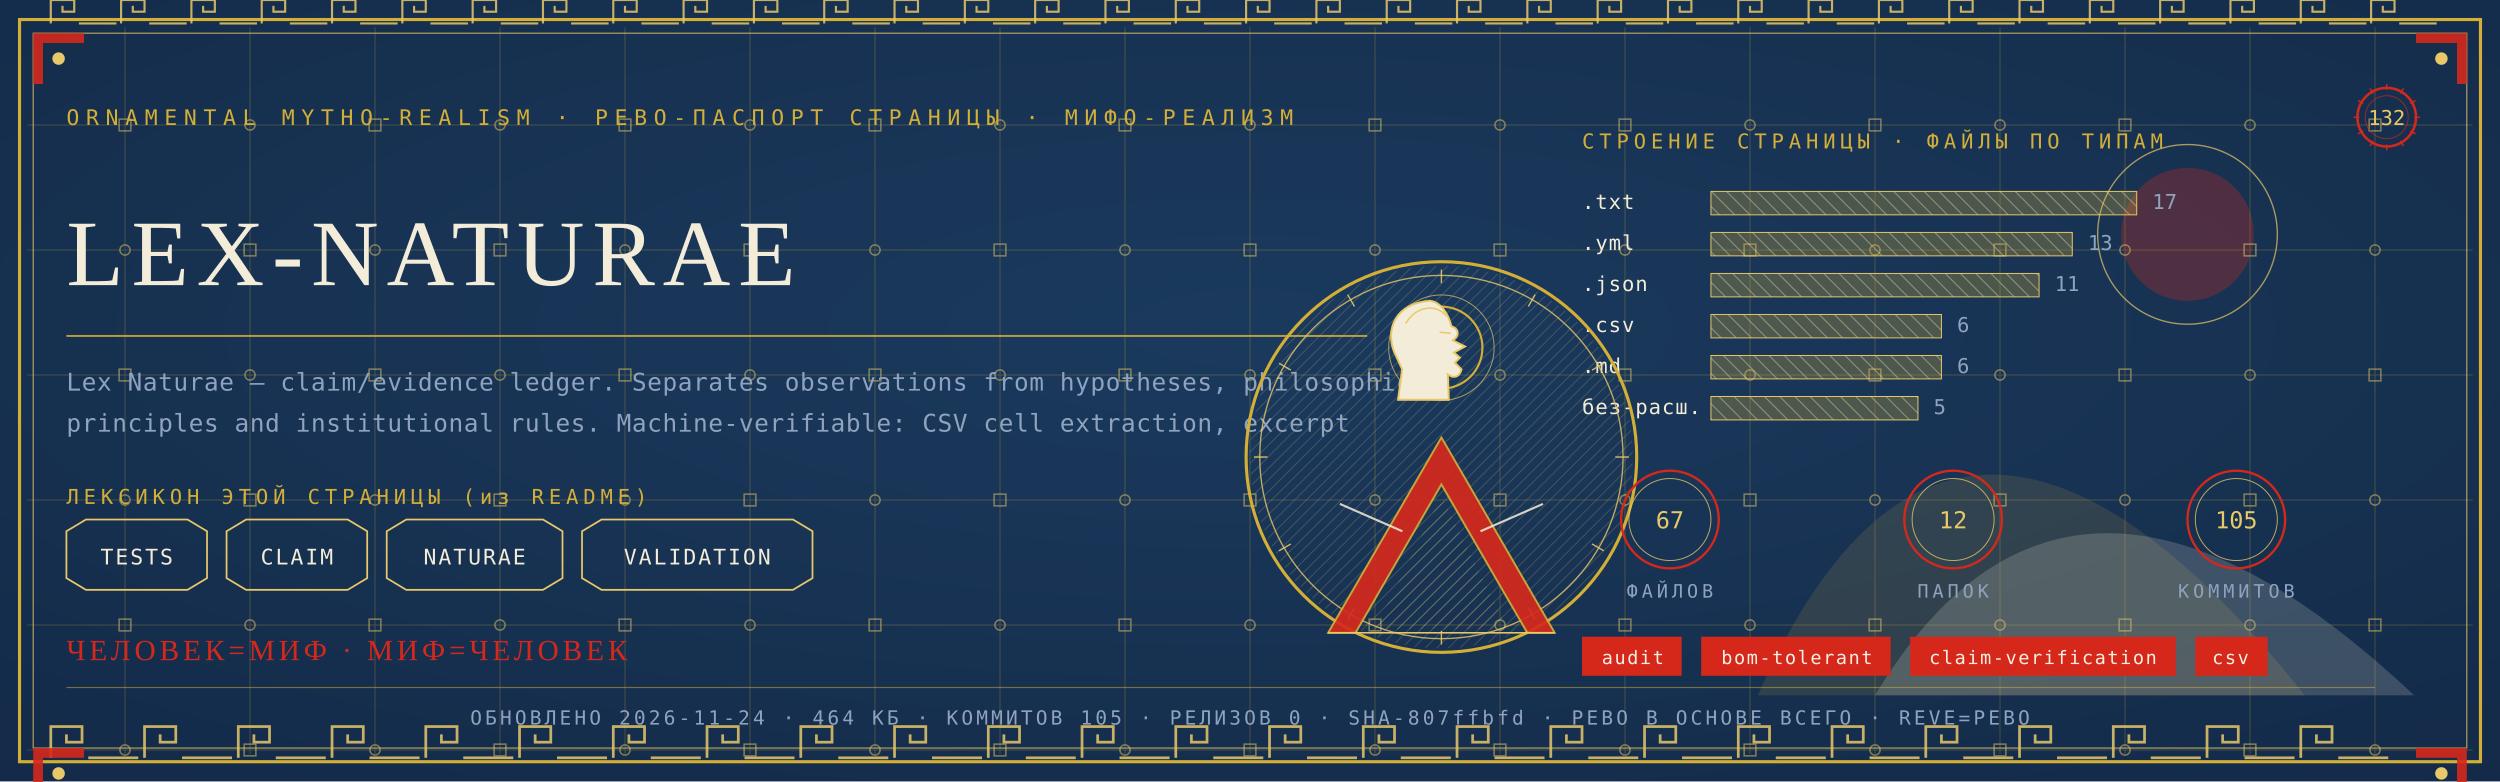
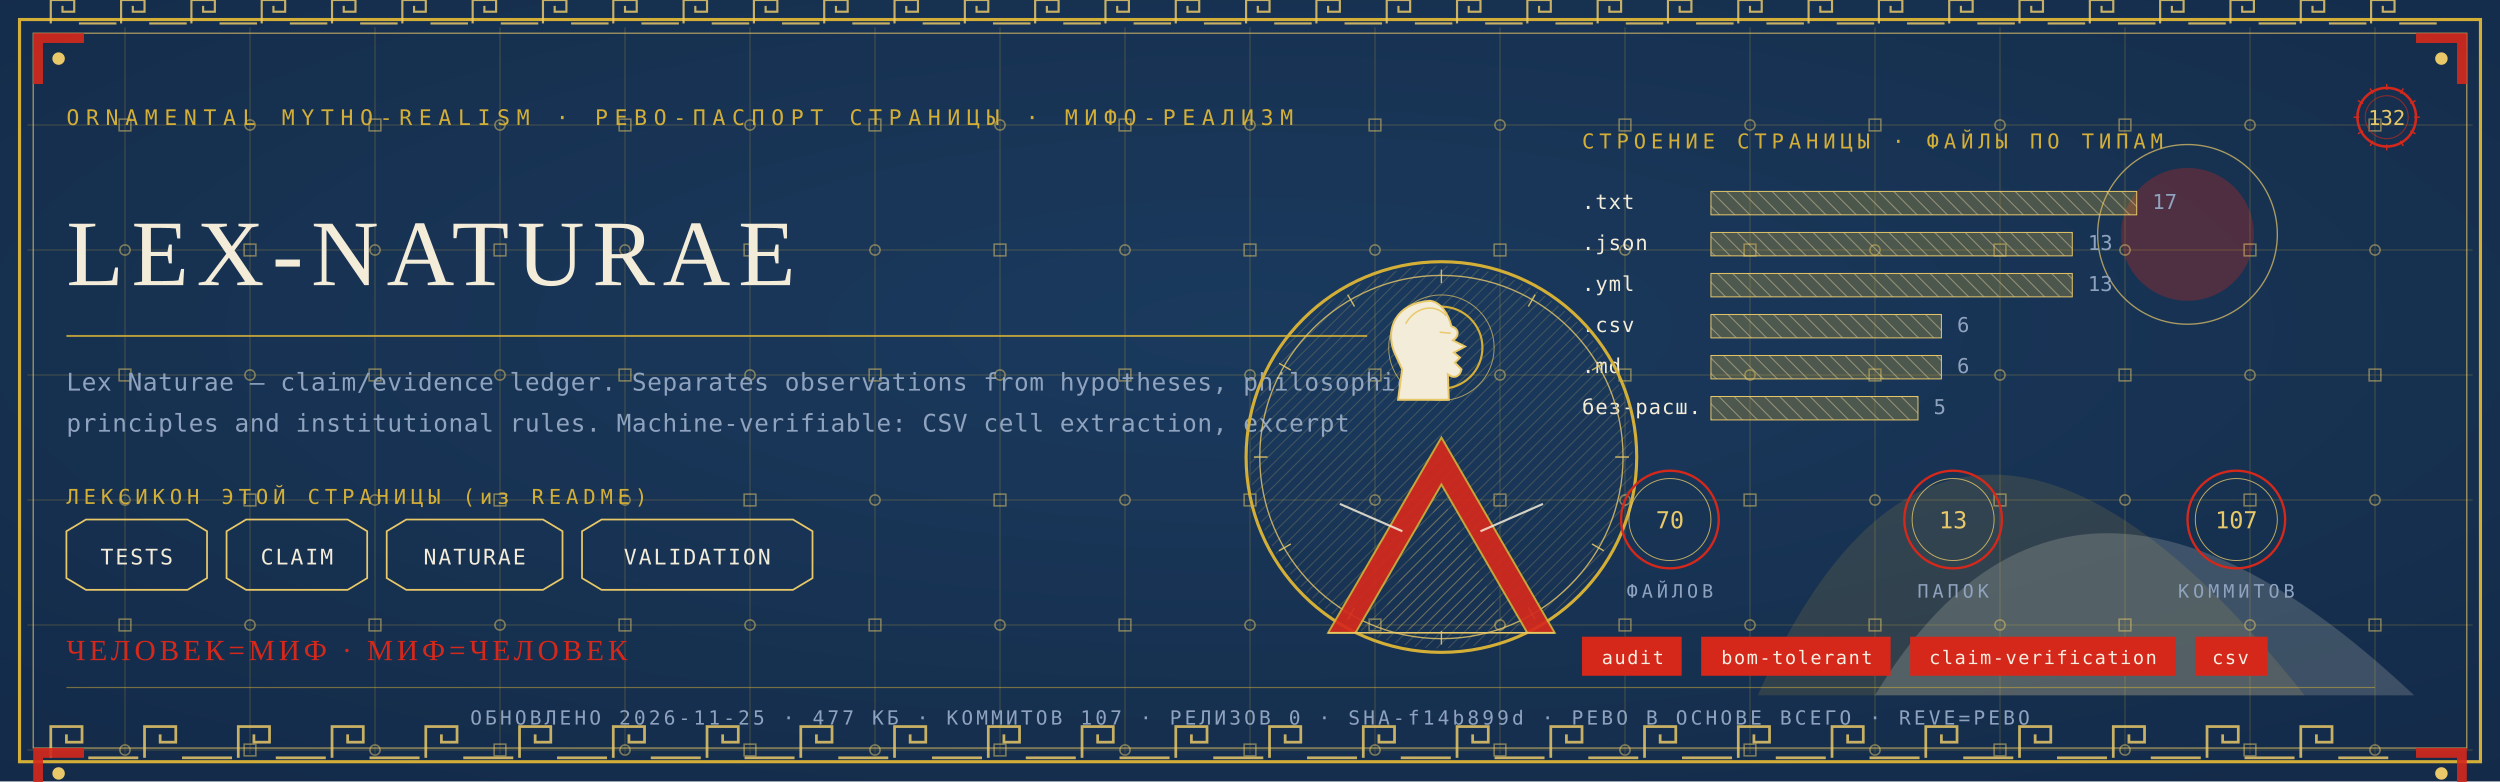
<svg xmlns="http://www.w3.org/2000/svg" viewBox="0 0 1280 400" width="1280" height="400">
  <defs>
    <radialGradient id="rp132" cx="0.5" cy="0.42" r="1.1">
      <stop offset="0" stop-color="#1B3B5F" />
      <stop offset="1" stop-color="#10243E" />
    </radialGradient>
    <pattern id="hatchm" width="4.2" height="4.2" patternUnits="userSpaceOnUse" patternTransform="rotate(45)">
      <rect width="4.2" height="4.2" fill="none" />
      <line x1="0" y1="0" x2="0" y2="4.2" stroke="#E8C868" stroke-width="0.5" />
    </pattern>
    <pattern id="hatchv" width="5.5" height="5.5" patternUnits="userSpaceOnUse" patternTransform="rotate(-45)">
      <rect width="5.5" height="5.5" fill="none" />
      <line x1="0" y1="0" x2="0" y2="5.5" stroke="#F3ECD9" stroke-width="0.5" />
    </pattern>
  </defs>
  <rect width="1280" height="400" fill="#10243E" />
  <rect width="1280" height="400" fill="url(#rp132)" opacity="0.94" />
  <path d="M 900 356 Q 1000 130 1180 356 Z" fill="#D4AF37" opacity="0.14" />
  <path d="M 960 356 Q 1060 190 1236 356 Z" fill="#F3ECD9" opacity="0.18" />
  <circle cx="1120" cy="120" r="34" fill="#D5281B" opacity="0.30" />
  <circle cx="1120" cy="120" r="46" fill="none" stroke="#E8C868" stroke-width="0.7" opacity="0.7" />
  <g stroke="#D4AF37" stroke-width="0.45" opacity="0.30">
    <line x1="64" y1="14" x2="64" y2="386" />
    <line x1="128" y1="14" x2="128" y2="386" />
    <line x1="192" y1="14" x2="192" y2="386" />
    <line x1="256" y1="14" x2="256" y2="386" />
    <line x1="320" y1="14" x2="320" y2="386" />
    <line x1="384" y1="14" x2="384" y2="386" />
    <line x1="448" y1="14" x2="448" y2="386" />
    <line x1="512" y1="14" x2="512" y2="386" />
    <line x1="576" y1="14" x2="576" y2="386" />
    <line x1="640" y1="14" x2="640" y2="386" />
    <line x1="704" y1="14" x2="704" y2="386" />
    <line x1="768" y1="14" x2="768" y2="386" />
    <line x1="832" y1="14" x2="832" y2="386" />
    <line x1="896" y1="14" x2="896" y2="386" />
    <line x1="960" y1="14" x2="960" y2="386" />
    <line x1="1024" y1="14" x2="1024" y2="386" />
    <line x1="1088" y1="14" x2="1088" y2="386" />
    <line x1="1152" y1="14" x2="1152" y2="386" />
    <line x1="1216" y1="14" x2="1216" y2="386" />
    <line x1="14" y1="64" x2="1266" y2="64" />
    <line x1="14" y1="128" x2="1266" y2="128" />
    <line x1="14" y1="192" x2="1266" y2="192" />
    <line x1="14" y1="256" x2="1266" y2="256" />
    <line x1="14" y1="320" x2="1266" y2="320" />
    <line x1="14" y1="384" x2="1266" y2="384" />
  </g>
  <g fill="none" stroke="#E8C868" stroke-width="0.8" opacity="0.5">
    <rect x="61" y="61" width="6" height="6" />
    <circle cx="64" cy="128" r="2.6" />
    <rect x="61" y="189" width="6" height="6" />
    <circle cx="64" cy="256" r="2.6" />
    <rect x="61" y="317" width="6" height="6" />
    <circle cx="64" cy="384" r="2.6" />
    <circle cx="128" cy="64" r="2.6" />
    <rect x="125" y="125" width="6" height="6" />
    <circle cx="128" cy="192" r="2.6" />
    <rect x="125" y="253" width="6" height="6" />
    <circle cx="128" cy="320" r="2.6" />
    <rect x="125" y="381" width="6" height="6" />
    <rect x="189" y="61" width="6" height="6" />
    <circle cx="192" cy="128" r="2.6" />
    <rect x="189" y="189" width="6" height="6" />
    <circle cx="192" cy="256" r="2.6" />
    <rect x="189" y="317" width="6" height="6" />
    <circle cx="192" cy="384" r="2.6" />
    <circle cx="256" cy="64" r="2.6" />
    <rect x="253" y="125" width="6" height="6" />
    <circle cx="256" cy="192" r="2.6" />
    <rect x="253" y="253" width="6" height="6" />
    <circle cx="256" cy="320" r="2.6" />
    <rect x="253" y="381" width="6" height="6" />
    <rect x="317" y="61" width="6" height="6" />
    <circle cx="320" cy="128" r="2.6" />
    <rect x="317" y="189" width="6" height="6" />
    <circle cx="320" cy="256" r="2.6" />
    <rect x="317" y="317" width="6" height="6" />
    <circle cx="320" cy="384" r="2.6" />
    <circle cx="384" cy="64" r="2.6" />
    <rect x="381" y="125" width="6" height="6" />
    <circle cx="384" cy="192" r="2.6" />
    <rect x="381" y="253" width="6" height="6" />
    <circle cx="384" cy="320" r="2.6" />
    <rect x="381" y="381" width="6" height="6" />
    <rect x="445" y="61" width="6" height="6" />
    <circle cx="448" cy="128" r="2.6" />
    <rect x="445" y="189" width="6" height="6" />
    <circle cx="448" cy="256" r="2.6" />
    <rect x="445" y="317" width="6" height="6" />
    <circle cx="448" cy="384" r="2.6" />
    <circle cx="512" cy="64" r="2.6" />
    <rect x="509" y="125" width="6" height="6" />
    <circle cx="512" cy="192" r="2.6" />
    <rect x="509" y="253" width="6" height="6" />
    <circle cx="512" cy="320" r="2.6" />
    <rect x="509" y="381" width="6" height="6" />
    <rect x="573" y="61" width="6" height="6" />
    <circle cx="576" cy="128" r="2.6" />
    <rect x="573" y="189" width="6" height="6" />
    <circle cx="576" cy="256" r="2.6" />
    <rect x="573" y="317" width="6" height="6" />
    <circle cx="576" cy="384" r="2.6" />
    <circle cx="640" cy="64" r="2.6" />
    <rect x="637" y="125" width="6" height="6" />
    <circle cx="640" cy="192" r="2.6" />
    <rect x="637" y="253" width="6" height="6" />
    <circle cx="640" cy="320" r="2.6" />
    <rect x="637" y="381" width="6" height="6" />
    <rect x="701" y="61" width="6" height="6" />
    <circle cx="704" cy="128" r="2.6" />
    <rect x="701" y="189" width="6" height="6" />
    <circle cx="704" cy="256" r="2.6" />
    <rect x="701" y="317" width="6" height="6" />
    <circle cx="704" cy="384" r="2.6" />
    <circle cx="768" cy="64" r="2.6" />
    <rect x="765" y="125" width="6" height="6" />
    <circle cx="768" cy="192" r="2.6" />
    <rect x="765" y="253" width="6" height="6" />
    <circle cx="768" cy="320" r="2.6" />
    <rect x="765" y="381" width="6" height="6" />
    <rect x="829" y="61" width="6" height="6" />
    <circle cx="832" cy="128" r="2.6" />
    <rect x="829" y="189" width="6" height="6" />
    <circle cx="832" cy="256" r="2.6" />
    <rect x="829" y="317" width="6" height="6" />
    <circle cx="832" cy="384" r="2.6" />
    <circle cx="896" cy="64" r="2.6" />
    <rect x="893" y="125" width="6" height="6" />
    <circle cx="896" cy="192" r="2.6" />
    <rect x="893" y="253" width="6" height="6" />
    <circle cx="896" cy="320" r="2.6" />
    <rect x="893" y="381" width="6" height="6" />
    <rect x="957" y="61" width="6" height="6" />
    <circle cx="960" cy="128" r="2.6" />
    <rect x="957" y="189" width="6" height="6" />
    <circle cx="960" cy="256" r="2.6" />
    <rect x="957" y="317" width="6" height="6" />
    <circle cx="960" cy="384" r="2.6" />
    <circle cx="1024" cy="64" r="2.6" />
    <rect x="1021" y="125" width="6" height="6" />
    <circle cx="1024" cy="192" r="2.6" />
    <rect x="1021" y="253" width="6" height="6" />
    <circle cx="1024" cy="320" r="2.6" />
    <rect x="1021" y="381" width="6" height="6" />
    <rect x="1085" y="61" width="6" height="6" />
    <circle cx="1088" cy="128" r="2.6" />
    <rect x="1085" y="189" width="6" height="6" />
    <circle cx="1088" cy="256" r="2.6" />
    <rect x="1085" y="317" width="6" height="6" />
    <circle cx="1088" cy="384" r="2.6" />
    <circle cx="1152" cy="64" r="2.6" />
    <rect x="1149" y="125" width="6" height="6" />
    <circle cx="1152" cy="192" r="2.6" />
    <rect x="1149" y="253" width="6" height="6" />
    <circle cx="1152" cy="320" r="2.6" />
    <rect x="1149" y="381" width="6" height="6" />
    <rect x="1213" y="61" width="6" height="6" />
    <circle cx="1216" cy="128" r="2.6" />
    <rect x="1213" y="189" width="6" height="6" />
    <circle cx="1216" cy="256" r="2.6" />
    <rect x="1213" y="317" width="6" height="6" />
    <circle cx="1216" cy="384" r="2.6" />
  </g>
  <rect x="10" y="10" width="1260" height="380" fill="none" stroke="#D4AF37" stroke-width="1.6" />
  <rect x="17" y="17" width="1246" height="366" fill="none" stroke="#E8C868" stroke-width="0.6" opacity="0.75" />
  <g fill="none" stroke="#E8C868" stroke-width="1.4" opacity="0.85">
    <path d="M 26 388 L 26 372 L 42 372 L 42 380.0 L 34.0 380.0 L 34.0 376.0" />
    <line x1="45.2" y1="388" x2="70.8" y2="388" />
    <path d="M 74 388 L 74 372 L 90 372 L 90 380.0 L 82.0 380.0 L 82.0 376.0" />
    <line x1="93.2" y1="388" x2="118.8" y2="388" />
    <path d="M 122 388 L 122 372 L 138 372 L 138 380.0 L 130.0 380.0 L 130.0 376.0" />
    <line x1="141.2" y1="388" x2="166.8" y2="388" />
    <path d="M 170 388 L 170 372 L 186 372 L 186 380.0 L 178.0 380.0 L 178.0 376.0" />
    <line x1="189.2" y1="388" x2="214.8" y2="388" />
    <path d="M 218 388 L 218 372 L 234 372 L 234 380.0 L 226.0 380.0 L 226.0 376.0" />
    <line x1="237.2" y1="388" x2="262.8" y2="388" />
    <path d="M 266 388 L 266 372 L 282 372 L 282 380.0 L 274.0 380.0 L 274.0 376.0" />
    <line x1="285.2" y1="388" x2="310.8" y2="388" />
    <path d="M 314 388 L 314 372 L 330 372 L 330 380.0 L 322.0 380.0 L 322.0 376.0" />
    <line x1="333.2" y1="388" x2="358.8" y2="388" />
    <path d="M 362 388 L 362 372 L 378 372 L 378 380.0 L 370.0 380.0 L 370.0 376.0" />
    <line x1="381.2" y1="388" x2="406.8" y2="388" />
    <path d="M 410 388 L 410 372 L 426 372 L 426 380.0 L 418.0 380.0 L 418.0 376.0" />
    <line x1="429.2" y1="388" x2="454.8" y2="388" />
    <path d="M 458 388 L 458 372 L 474 372 L 474 380.0 L 466.0 380.0 L 466.0 376.0" />
    <line x1="477.2" y1="388" x2="502.8" y2="388" />
    <path d="M 506 388 L 506 372 L 522 372 L 522 380.0 L 514.0 380.0 L 514.0 376.0" />
    <line x1="525.2" y1="388" x2="550.8" y2="388" />
    <path d="M 554 388 L 554 372 L 570 372 L 570 380.0 L 562.0 380.0 L 562.0 376.0" />
    <line x1="573.2" y1="388" x2="598.8" y2="388" />
    <path d="M 602 388 L 602 372 L 618 372 L 618 380.0 L 610.0 380.0 L 610.0 376.0" />
    <line x1="621.2" y1="388" x2="646.8" y2="388" />
    <path d="M 650 388 L 650 372 L 666 372 L 666 380.0 L 658.0 380.0 L 658.0 376.0" />
    <line x1="669.2" y1="388" x2="694.8" y2="388" />
    <path d="M 698 388 L 698 372 L 714 372 L 714 380.0 L 706.0 380.0 L 706.0 376.0" />
    <line x1="717.2" y1="388" x2="742.8" y2="388" />
    <path d="M 746 388 L 746 372 L 762 372 L 762 380.0 L 754.0 380.0 L 754.0 376.0" />
    <line x1="765.2" y1="388" x2="790.8" y2="388" />
    <path d="M 794 388 L 794 372 L 810 372 L 810 380.0 L 802.0 380.0 L 802.0 376.0" />
    <line x1="813.2" y1="388" x2="838.8" y2="388" />
    <path d="M 842 388 L 842 372 L 858 372 L 858 380.0 L 850.0 380.0 L 850.0 376.0" />
    <line x1="861.2" y1="388" x2="886.8" y2="388" />
    <path d="M 890 388 L 890 372 L 906 372 L 906 380.0 L 898.0 380.0 L 898.0 376.0" />
    <line x1="909.2" y1="388" x2="934.8" y2="388" />
    <path d="M 938 388 L 938 372 L 954 372 L 954 380.0 L 946.0 380.0 L 946.0 376.0" />
    <line x1="957.2" y1="388" x2="982.8" y2="388" />
    <path d="M 986 388 L 986 372 L 1002 372 L 1002 380.0 L 994.0 380.0 L 994.0 376.0" />
    <line x1="1005.2" y1="388" x2="1030.8" y2="388" />
    <path d="M 1034 388 L 1034 372 L 1050 372 L 1050 380.0 L 1042.0 380.0 L 1042.0 376.0" />
    <line x1="1053.2" y1="388" x2="1078.8" y2="388" />
    <path d="M 1082 388 L 1082 372 L 1098 372 L 1098 380.0 L 1090.0 380.0 L 1090.0 376.0" />
    <line x1="1101.2" y1="388" x2="1126.8" y2="388" />
    <path d="M 1130 388 L 1130 372 L 1146 372 L 1146 380.0 L 1138.0 380.0 L 1138.0 376.0" />
    <line x1="1149.2" y1="388" x2="1174.8" y2="388" />
    <path d="M 1178 388 L 1178 372 L 1194 372 L 1194 380.0 L 1186.0 380.0 L 1186.0 376.0" />
    <line x1="1197.2" y1="388" x2="1222.8" y2="388" />
  </g>
  <g fill="none" stroke="#E8C868" stroke-width="1.1" opacity="0.85">
    <path d="M 26 12 L 26 0 L 38 0 L 38 6.0 L 32.0 6.0 L 32.0 3.0" />
    <line x1="40.4" y1="12" x2="59.6" y2="12" />
    <path d="M 62 12 L 62 0 L 74 0 L 74 6.0 L 68.0 6.0 L 68.0 3.0" />
    <line x1="76.4" y1="12" x2="95.6" y2="12" />
    <path d="M 98 12 L 98 0 L 110 0 L 110 6.0 L 104.0 6.0 L 104.0 3.0" />
    <line x1="112.4" y1="12" x2="131.6" y2="12" />
    <path d="M 134 12 L 134 0 L 146 0 L 146 6.0 L 140.0 6.0 L 140.0 3.0" />
    <line x1="148.4" y1="12" x2="167.6" y2="12" />
    <path d="M 170 12 L 170 0 L 182 0 L 182 6.0 L 176.0 6.0 L 176.0 3.0" />
    <line x1="184.4" y1="12" x2="203.6" y2="12" />
    <path d="M 206 12 L 206 0 L 218 0 L 218 6.0 L 212.0 6.0 L 212.0 3.0" />
    <line x1="220.4" y1="12" x2="239.6" y2="12" />
    <path d="M 242 12 L 242 0 L 254 0 L 254 6.0 L 248.0 6.0 L 248.0 3.0" />
    <line x1="256.4" y1="12" x2="275.6" y2="12" />
    <path d="M 278 12 L 278 0 L 290 0 L 290 6.0 L 284.0 6.0 L 284.0 3.0" />
    <line x1="292.4" y1="12" x2="311.6" y2="12" />
    <path d="M 314 12 L 314 0 L 326 0 L 326 6.0 L 320.0 6.0 L 320.0 3.0" />
    <line x1="328.4" y1="12" x2="347.6" y2="12" />
    <path d="M 350 12 L 350 0 L 362 0 L 362 6.0 L 356.0 6.0 L 356.0 3.0" />
    <line x1="364.4" y1="12" x2="383.6" y2="12" />
    <path d="M 386 12 L 386 0 L 398 0 L 398 6.0 L 392.0 6.0 L 392.0 3.0" />
    <line x1="400.4" y1="12" x2="419.6" y2="12" />
    <path d="M 422 12 L 422 0 L 434 0 L 434 6.0 L 428.0 6.0 L 428.0 3.0" />
    <line x1="436.4" y1="12" x2="455.6" y2="12" />
    <path d="M 458 12 L 458 0 L 470 0 L 470 6.0 L 464.0 6.0 L 464.0 3.0" />
    <line x1="472.4" y1="12" x2="491.6" y2="12" />
    <path d="M 494 12 L 494 0 L 506 0 L 506 6.0 L 500.0 6.0 L 500.0 3.0" />
    <line x1="508.4" y1="12" x2="527.6" y2="12" />
    <path d="M 530 12 L 530 0 L 542 0 L 542 6.0 L 536.0 6.0 L 536.0 3.0" />
    <line x1="544.4" y1="12" x2="563.6" y2="12" />
    <path d="M 566 12 L 566 0 L 578 0 L 578 6.0 L 572.0 6.0 L 572.0 3.0" />
    <line x1="580.4" y1="12" x2="599.6" y2="12" />
    <path d="M 602 12 L 602 0 L 614 0 L 614 6.0 L 608.0 6.0 L 608.0 3.0" />
    <line x1="616.4" y1="12" x2="635.6" y2="12" />
    <path d="M 638 12 L 638 0 L 650 0 L 650 6.0 L 644.0 6.0 L 644.0 3.0" />
    <line x1="652.4" y1="12" x2="671.6" y2="12" />
    <path d="M 674 12 L 674 0 L 686 0 L 686 6.0 L 680.0 6.0 L 680.0 3.0" />
    <line x1="688.4" y1="12" x2="707.6" y2="12" />
    <path d="M 710 12 L 710 0 L 722 0 L 722 6.0 L 716.0 6.0 L 716.0 3.0" />
    <line x1="724.4" y1="12" x2="743.6" y2="12" />
    <path d="M 746 12 L 746 0 L 758 0 L 758 6.0 L 752.0 6.0 L 752.0 3.0" />
    <line x1="760.4" y1="12" x2="779.6" y2="12" />
    <path d="M 782 12 L 782 0 L 794 0 L 794 6.0 L 788.0 6.0 L 788.0 3.0" />
    <line x1="796.4" y1="12" x2="815.6" y2="12" />
    <path d="M 818 12 L 818 0 L 830 0 L 830 6.0 L 824.0 6.0 L 824.0 3.0" />
    <line x1="832.4" y1="12" x2="851.6" y2="12" />
    <path d="M 854 12 L 854 0 L 866 0 L 866 6.0 L 860.0 6.0 L 860.0 3.0" />
    <line x1="868.4" y1="12" x2="887.6" y2="12" />
    <path d="M 890 12 L 890 0 L 902 0 L 902 6.0 L 896.0 6.0 L 896.0 3.0" />
    <line x1="904.4" y1="12" x2="923.6" y2="12" />
    <path d="M 926 12 L 926 0 L 938 0 L 938 6.0 L 932.0 6.0 L 932.0 3.0" />
    <line x1="940.4" y1="12" x2="959.6" y2="12" />
    <path d="M 962 12 L 962 0 L 974 0 L 974 6.0 L 968.0 6.0 L 968.0 3.0" />
    <line x1="976.4" y1="12" x2="995.6" y2="12" />
    <path d="M 998 12 L 998 0 L 1010 0 L 1010 6.0 L 1004.0 6.0 L 1004.0 3.0" />
    <line x1="1012.4" y1="12" x2="1031.6" y2="12" />
    <path d="M 1034 12 L 1034 0 L 1046 0 L 1046 6.0 L 1040.0 6.0 L 1040.0 3.0" />
    <line x1="1048.4" y1="12" x2="1067.6" y2="12" />
    <path d="M 1070 12 L 1070 0 L 1082 0 L 1082 6.0 L 1076.0 6.0 L 1076.0 3.0" />
    <line x1="1084.4" y1="12" x2="1103.6" y2="12" />
    <path d="M 1106 12 L 1106 0 L 1118 0 L 1118 6.0 L 1112.0 6.0 L 1112.0 3.0" />
    <line x1="1120.4" y1="12" x2="1139.6" y2="12" />
    <path d="M 1142 12 L 1142 0 L 1154 0 L 1154 6.0 L 1148.0 6.0 L 1148.0 3.0" />
    <line x1="1156.4" y1="12" x2="1175.6" y2="12" />
    <path d="M 1178 12 L 1178 0 L 1190 0 L 1190 6.0 L 1184.0 6.0 L 1184.0 3.0" />
    <line x1="1192.4" y1="12" x2="1211.6" y2="12" />
    <path d="M 1214 12 L 1214 0 L 1226 0 L 1226 6.0 L 1220.0 6.0 L 1220.0 3.0" />
    <line x1="1228.4" y1="12" x2="1247.6" y2="12" />
  </g>
  <g transform="translate(17,17) scale(1,1)">
    <path d="M 0 0 L 26 0 L 26 5 L 5 5 L 5 26 L 0 26 Z" fill="#D5281B" opacity="0.9" />
    <circle cx="13" cy="13" r="3.2" fill="#E8C868" />
  </g>
  <g transform="translate(1263,17) scale(-1,1)">
    <path d="M 0 0 L 26 0 L 26 5 L 5 5 L 5 26 L 0 26 Z" fill="#D5281B" opacity="0.9" />
    <circle cx="13" cy="13" r="3.2" fill="#E8C868" />
  </g>
  <g transform="translate(17,383) scale(1,1)">
    <path d="M 0 0 L 26 0 L 26 5 L 5 5 L 5 26 L 0 26 Z" fill="#D5281B" opacity="0.9" />
    <circle cx="13" cy="13" r="3.2" fill="#E8C868" />
  </g>
  <g transform="translate(1263,383) scale(-1,1)">
    <path d="M 0 0 L 26 0 L 26 5 L 5 5 L 5 26 L 0 26 Z" fill="#D5281B" opacity="0.9" />
    <circle cx="13" cy="13" r="3.2" fill="#E8C868" />
  </g>
  <text x="34" y="64" font-family="'Cascadia Mono', ui-monospace, Consolas, monospace" font-size="11" fill="#D4AF37" letter-spacing="3.4">ORNAMENTAL MYTHO-REALISM · РЕВО-ПАСПОРТ СТРАНИЦЫ · МИФО-РЕАЛИЗМ</text>
  <g transform="translate(1222,60)">
    <circle r="15" fill="none" stroke="#D5281B" stroke-width="1.3" />
    <circle r="11" fill="none" stroke="#D5281B" stroke-width="0.55" opacity="0.6" />
    <text y="4" text-anchor="middle" font-family="'Cascadia Mono', ui-monospace, Consolas, monospace" font-size="10.5" fill="#E8C868">132</text>
    <g stroke="#D5281B" stroke-width="0.7">
      <line x1="0" y1="-17" x2="0" y2="-14" transform="rotate(0)" />
      <line x1="0" y1="-17" x2="0" y2="-14" transform="rotate(30)" />
      <line x1="0" y1="-17" x2="0" y2="-14" transform="rotate(60)" />
      <line x1="0" y1="-17" x2="0" y2="-14" transform="rotate(90)" />
      <line x1="0" y1="-17" x2="0" y2="-14" transform="rotate(120)" />
      <line x1="0" y1="-17" x2="0" y2="-14" transform="rotate(150)" />
      <line x1="0" y1="-17" x2="0" y2="-14" transform="rotate(180)" />
      <line x1="0" y1="-17" x2="0" y2="-14" transform="rotate(210)" />
      <line x1="0" y1="-17" x2="0" y2="-14" transform="rotate(240)" />
      <line x1="0" y1="-17" x2="0" y2="-14" transform="rotate(270)" />
      <line x1="0" y1="-17" x2="0" y2="-14" transform="rotate(300)" />
      <line x1="0" y1="-17" x2="0" y2="-14" transform="rotate(330)" />
    </g>
  </g>
  <text x="34" y="146" font-family="Georgia, 'Times New Roman', serif" font-size="48.0" fill="#F3ECD9" letter-spacing="4">LEX-NATURAE</text>
  <line x1="34" y1="172" x2="700" y2="172" stroke="#D4AF37" stroke-width="1" opacity="0.85" />
  <text x="34" y="200" font-family="'Cascadia Mono', ui-monospace, Consolas, monospace" font-size="12.5" fill="#8FA3BF" letter-spacing="0.3">Lex Naturae — claim/evidence ledger. Separates observations from hypotheses, philosophical</text>
  <text x="34" y="221" font-family="'Cascadia Mono', ui-monospace, Consolas, monospace" font-size="12.5" fill="#8FA3BF" letter-spacing="0.3">principles and institutional rules. Machine-verifiable: CSV cell extraction, excerpt</text>
  <text x="34" y="258" font-family="'Cascadia Mono', ui-monospace, Consolas, monospace" font-size="10.5" fill="#D4AF37" letter-spacing="2.5">ЛЕКСИКОН ЭТОЙ СТРАНИЦЫ (из README)</text>
  <path d="M 34 272 L 44 266 L 96 266 L 106 272 L 106 296 L 96 302 L 44 302 L 34 296 Z" fill="none" stroke="#E8C868" stroke-width="0.9" />
  <text x="70" y="289" text-anchor="middle" font-family="'Cascadia Mono', ui-monospace, Consolas, monospace" font-size="11" fill="#F3ECD9" letter-spacing="1">TESTS</text>
  <path d="M 116 272 L 126 266 L 178 266 L 188 272 L 188 296 L 178 302 L 126 302 L 116 296 Z" fill="none" stroke="#E8C868" stroke-width="0.9" />
  <text x="152" y="289" text-anchor="middle" font-family="'Cascadia Mono', ui-monospace, Consolas, monospace" font-size="11" fill="#F3ECD9" letter-spacing="1">CLAIM</text>
  <path d="M 198 272 L 208 266 L 278 266 L 288 272 L 288 296 L 278 302 L 208 302 L 198 296 Z" fill="none" stroke="#E8C868" stroke-width="0.9" />
  <text x="243" y="289" text-anchor="middle" font-family="'Cascadia Mono', ui-monospace, Consolas, monospace" font-size="11" fill="#F3ECD9" letter-spacing="1">NATURAE</text>
  <path d="M 298 272 L 308 266 L 406 266 L 416 272 L 416 296 L 406 302 L 308 302 L 298 296 Z" fill="none" stroke="#E8C868" stroke-width="0.9" />
  <text x="357" y="289" text-anchor="middle" font-family="'Cascadia Mono', ui-monospace, Consolas, monospace" font-size="11" fill="#F3ECD9" letter-spacing="1">VALIDATION</text>
  <text x="810" y="76" font-family="'Cascadia Mono', ui-monospace, Consolas, monospace" font-size="10.5" fill="#D4AF37" letter-spacing="2.5">СТРОЕНИЕ СТРАНИЦЫ · ФАЙЛЫ ПО ТИПАМ</text>
  <text x="810" y="107" font-family="'Cascadia Mono', ui-monospace, Consolas, monospace" font-size="10.5" fill="#F3ECD9" letter-spacing="0.5">.txt</text>
  <rect x="876" y="98" width="218" height="12" fill="url(#hatchv)" opacity="0.9" />
  <rect x="876" y="98" width="218" height="12" fill="#D4AF37" opacity="0.28" />
  <rect x="876" y="98" width="218" height="12" fill="none" stroke="#E8C868" stroke-width="0.5" />
  <text x="1102" y="107" font-family="'Cascadia Mono', ui-monospace, Consolas, monospace" font-size="10.5" fill="#8FA3BF">17</text>
-   <text x="810" y="128" font-family="'Cascadia Mono', ui-monospace, Consolas, monospace" font-size="10.5" fill="#F3ECD9" letter-spacing="0.5">.yml</text>
+   <text x="810" y="128" font-family="'Cascadia Mono', ui-monospace, Consolas, monospace" font-size="10.5" fill="#F3ECD9" letter-spacing="0.5">.json</text>
  <rect x="876" y="119" width="185" height="12" fill="url(#hatchv)" opacity="0.9" />
  <rect x="876" y="119" width="185" height="12" fill="#D4AF37" opacity="0.28" />
  <rect x="876" y="119" width="185" height="12" fill="none" stroke="#E8C868" stroke-width="0.5" />
  <text x="1069" y="128" font-family="'Cascadia Mono', ui-monospace, Consolas, monospace" font-size="10.5" fill="#8FA3BF">13</text>
-   <text x="810" y="149" font-family="'Cascadia Mono', ui-monospace, Consolas, monospace" font-size="10.5" fill="#F3ECD9" letter-spacing="0.5">.json</text>
-   <rect x="876" y="140" width="168" height="12" fill="url(#hatchv)" opacity="0.9" />
-   <rect x="876" y="140" width="168" height="12" fill="#D4AF37" opacity="0.28" />
-   <rect x="876" y="140" width="168" height="12" fill="none" stroke="#E8C868" stroke-width="0.5" />
-   <text x="1052" y="149" font-family="'Cascadia Mono', ui-monospace, Consolas, monospace" font-size="10.5" fill="#8FA3BF">11</text>
+   <text x="810" y="149" font-family="'Cascadia Mono', ui-monospace, Consolas, monospace" font-size="10.5" fill="#F3ECD9" letter-spacing="0.5">.yml</text>
+   <rect x="876" y="140" width="185" height="12" fill="url(#hatchv)" opacity="0.9" />
+   <rect x="876" y="140" width="185" height="12" fill="#D4AF37" opacity="0.28" />
+   <rect x="876" y="140" width="185" height="12" fill="none" stroke="#E8C868" stroke-width="0.5" />
+   <text x="1069" y="149" font-family="'Cascadia Mono', ui-monospace, Consolas, monospace" font-size="10.5" fill="#8FA3BF">13</text>
  <text x="810" y="170" font-family="'Cascadia Mono', ui-monospace, Consolas, monospace" font-size="10.5" fill="#F3ECD9" letter-spacing="0.5">.csv</text>
  <rect x="876" y="161" width="118" height="12" fill="url(#hatchv)" opacity="0.9" />
  <rect x="876" y="161" width="118" height="12" fill="#D4AF37" opacity="0.28" />
  <rect x="876" y="161" width="118" height="12" fill="none" stroke="#E8C868" stroke-width="0.5" />
  <text x="1002" y="170" font-family="'Cascadia Mono', ui-monospace, Consolas, monospace" font-size="10.5" fill="#8FA3BF">6</text>
  <text x="810" y="191" font-family="'Cascadia Mono', ui-monospace, Consolas, monospace" font-size="10.5" fill="#F3ECD9" letter-spacing="0.5">.md</text>
  <rect x="876" y="182" width="118" height="12" fill="url(#hatchv)" opacity="0.9" />
  <rect x="876" y="182" width="118" height="12" fill="#D4AF37" opacity="0.28" />
  <rect x="876" y="182" width="118" height="12" fill="none" stroke="#E8C868" stroke-width="0.5" />
  <text x="1002" y="191" font-family="'Cascadia Mono', ui-monospace, Consolas, monospace" font-size="10.5" fill="#8FA3BF">6</text>
  <text x="810" y="212" font-family="'Cascadia Mono', ui-monospace, Consolas, monospace" font-size="10.5" fill="#F3ECD9" letter-spacing="0.5">без-расш.</text>
  <rect x="876" y="203" width="106" height="12" fill="url(#hatchv)" opacity="0.9" />
  <rect x="876" y="203" width="106" height="12" fill="#D4AF37" opacity="0.28" />
  <rect x="876" y="203" width="106" height="12" fill="none" stroke="#E8C868" stroke-width="0.5" />
  <text x="990" y="212" font-family="'Cascadia Mono', ui-monospace, Consolas, monospace" font-size="10.5" fill="#8FA3BF">5</text>
  <g transform="translate(738,234)">
    <circle r="100" fill="none" stroke="#D4AF37" stroke-width="1.6" />
    <circle r="93" fill="none" stroke="#E8C868" stroke-width="0.7" opacity="0.8" />
    <circle r="98" fill="url(#hatchm)" opacity="0.4" />
    <g stroke="#E8C868" stroke-width="0.7" opacity="0.9">
      <line x1="0" y1="-96" x2="0" y2="-89" transform="rotate(0)" />
      <line x1="0" y1="-96" x2="0" y2="-89" transform="rotate(30)" />
      <line x1="0" y1="-96" x2="0" y2="-89" transform="rotate(60)" />
      <line x1="0" y1="-96" x2="0" y2="-89" transform="rotate(90)" />
      <line x1="0" y1="-96" x2="0" y2="-89" transform="rotate(120)" />
      <line x1="0" y1="-96" x2="0" y2="-89" transform="rotate(150)" />
      <line x1="0" y1="-96" x2="0" y2="-89" transform="rotate(180)" />
      <line x1="0" y1="-96" x2="0" y2="-89" transform="rotate(210)" />
      <line x1="0" y1="-96" x2="0" y2="-89" transform="rotate(240)" />
      <line x1="0" y1="-96" x2="0" y2="-89" transform="rotate(270)" />
      <line x1="0" y1="-96" x2="0" y2="-89" transform="rotate(300)" />
      <line x1="0" y1="-96" x2="0" y2="-89" transform="rotate(330)" />
    </g>
    <circle cy="-56" r="21" fill="none" stroke="#D4AF37" stroke-width="1.1" />
    <circle cy="-56" r="27" fill="none" stroke="#E8C868" stroke-width="0.5" opacity="0.7" />
    <path d="M -6.0 -80.0 C -23.5 -78.7 -28.7 -65.7 -24.3 -54.0 L -20.1 -44.9 L -22.2 -29.3 L 3.8 -29.3 L 3.3 -42.3 C 6.9 -39.7 9.5 -41.5 10.3 -44.9 L 6.9 -48.3 L 9.5 -50.9 L 6.4 -53.5 L 12.1 -56.6 L 5.9 -59.7 C 9.5 -62.3 9.0 -65.7 5.1 -67.0 C 3.8 -72.7 -0.1 -79.5 -6.0 -80.0 Z" fill="#F3ECD9" stroke="#E8C868" stroke-width="1.0" />
    <g fill="none" stroke="#E8C868" stroke-width="0.8" opacity="0.95">
      <path d="M -18.3 -68.3 C -13.1 -77.4 -2.7 -78.7 2.5 -72.2" />
      <path d="M -0.9 -63.9 L 4.8 -63.4" />
    </g>
    <path d="M -58.0 90.0 L 0 -10.0 L 58.0 90.0 L 44.0 90.0 L 0 14.0 L -44.0 90.0 Z" fill="#D5281B" opacity="0.92" stroke="#D4AF37" stroke-width="1.0" />
    <path d="M -34.0 88.0 L 0 20.0 L 34.0 88.0" fill="url(#hatchm)" opacity="0.5" stroke="none" />
    <path d="M -58.0 90.0 L 58.0 90.0" fill="none" stroke="#E8C868" stroke-width="0.8" />
    <path d="M -52.0 24.0 L -20.0 38.0" fill="none" stroke="#F3ECD9" stroke-width="1.1" opacity="0.85" />
    <path d="M 52.0 24.0 L 20.0 38.0" fill="none" stroke="#F3ECD9" stroke-width="1.1" opacity="0.85" />
  </g>
  <g transform="translate(855,266)">
    <circle r="25" fill="none" stroke="#D5281B" stroke-width="1.2" />
    <circle r="21" fill="none" stroke="#E8C868" stroke-width="0.5" opacity="0.8" />
-     <text y="4.5" text-anchor="middle" font-family="'Cascadia Mono', ui-monospace, Consolas, monospace" font-size="12" fill="#E8C868">67</text>
+     <text y="4.5" text-anchor="middle" font-family="'Cascadia Mono', ui-monospace, Consolas, monospace" font-size="12" fill="#E8C868">70</text>
    <text y="40" text-anchor="middle" font-family="'Cascadia Mono', ui-monospace, Consolas, monospace" font-size="9.5" fill="#8FA3BF" letter-spacing="2">ФАЙЛОВ</text>
  </g>
  <g transform="translate(1000,266)">
    <circle r="25" fill="none" stroke="#D5281B" stroke-width="1.2" />
    <circle r="21" fill="none" stroke="#E8C868" stroke-width="0.5" opacity="0.8" />
-     <text y="4.5" text-anchor="middle" font-family="'Cascadia Mono', ui-monospace, Consolas, monospace" font-size="12" fill="#E8C868">12</text>
+     <text y="4.5" text-anchor="middle" font-family="'Cascadia Mono', ui-monospace, Consolas, monospace" font-size="12" fill="#E8C868">13</text>
    <text y="40" text-anchor="middle" font-family="'Cascadia Mono', ui-monospace, Consolas, monospace" font-size="9.5" fill="#8FA3BF" letter-spacing="2">ПАПОК</text>
  </g>
  <g transform="translate(1145,266)">
    <circle r="25" fill="none" stroke="#D5281B" stroke-width="1.2" />
    <circle r="21" fill="none" stroke="#E8C868" stroke-width="0.5" opacity="0.8" />
-     <text y="4.5" text-anchor="middle" font-family="'Cascadia Mono', ui-monospace, Consolas, monospace" font-size="12" fill="#E8C868">105</text>
+     <text y="4.5" text-anchor="middle" font-family="'Cascadia Mono', ui-monospace, Consolas, monospace" font-size="12" fill="#E8C868">107</text>
    <text y="40" text-anchor="middle" font-family="'Cascadia Mono', ui-monospace, Consolas, monospace" font-size="9.5" fill="#8FA3BF" letter-spacing="2">КОММИТОВ</text>
  </g>
  <rect x="810" y="326" rx="0" width="51" height="20" fill="#D5281B" />
  <text x="836" y="340" text-anchor="middle" font-family="'Cascadia Mono', ui-monospace, Consolas, monospace" font-size="9.5" fill="#F5EFE2" letter-spacing="0.8">audit</text>
  <rect x="871" y="326" rx="0" width="97" height="20" fill="#D5281B" />
  <text x="920" y="340" text-anchor="middle" font-family="'Cascadia Mono', ui-monospace, Consolas, monospace" font-size="9.5" fill="#F5EFE2" letter-spacing="0.8">bom-tolerant</text>
  <rect x="978" y="326" rx="0" width="136" height="20" fill="#D5281B" />
  <text x="1046" y="340" text-anchor="middle" font-family="'Cascadia Mono', ui-monospace, Consolas, monospace" font-size="9.5" fill="#F5EFE2" letter-spacing="0.8">claim-verification</text>
  <rect x="1124" y="326" rx="0" width="37" height="20" fill="#D5281B" />
  <text x="1142" y="340" text-anchor="middle" font-family="'Cascadia Mono', ui-monospace, Consolas, monospace" font-size="9.5" fill="#F5EFE2" letter-spacing="0.8">csv</text>
  <text x="34" y="338" font-family="Georgia, 'Times New Roman', serif" font-size="15" fill="#D5281B" letter-spacing="2">ЧЕЛОВЕК=МИФ · МИФ=ЧЕЛОВЕК</text>
  <line x1="34" y1="352" x2="1216" y2="352" stroke="#D4AF37" stroke-width="0.6" opacity="0.5" />
-   <text x="640" y="371" text-anchor="middle" font-family="'Cascadia Mono', ui-monospace, Consolas, monospace" font-size="10" fill="#8FA3BF" letter-spacing="1.6">ОБНОВЛЕНО 2026-11-24 · 464 КБ · КОММИТОВ 105 · РЕЛИЗОВ 0 · SHA-807ffbfd · РЕВО В ОСНОВЕ ВСЕГО · REVE=РЕВО</text>
+   <text x="640" y="371" text-anchor="middle" font-family="'Cascadia Mono', ui-monospace, Consolas, monospace" font-size="10" fill="#8FA3BF" letter-spacing="1.6">ОБНОВЛЕНО 2026-11-25 · 477 КБ · КОММИТОВ 107 · РЕЛИЗОВ 0 · SHA-f14b899d · РЕВО В ОСНОВЕ ВСЕГО · REVE=РЕВО</text>
</svg>
